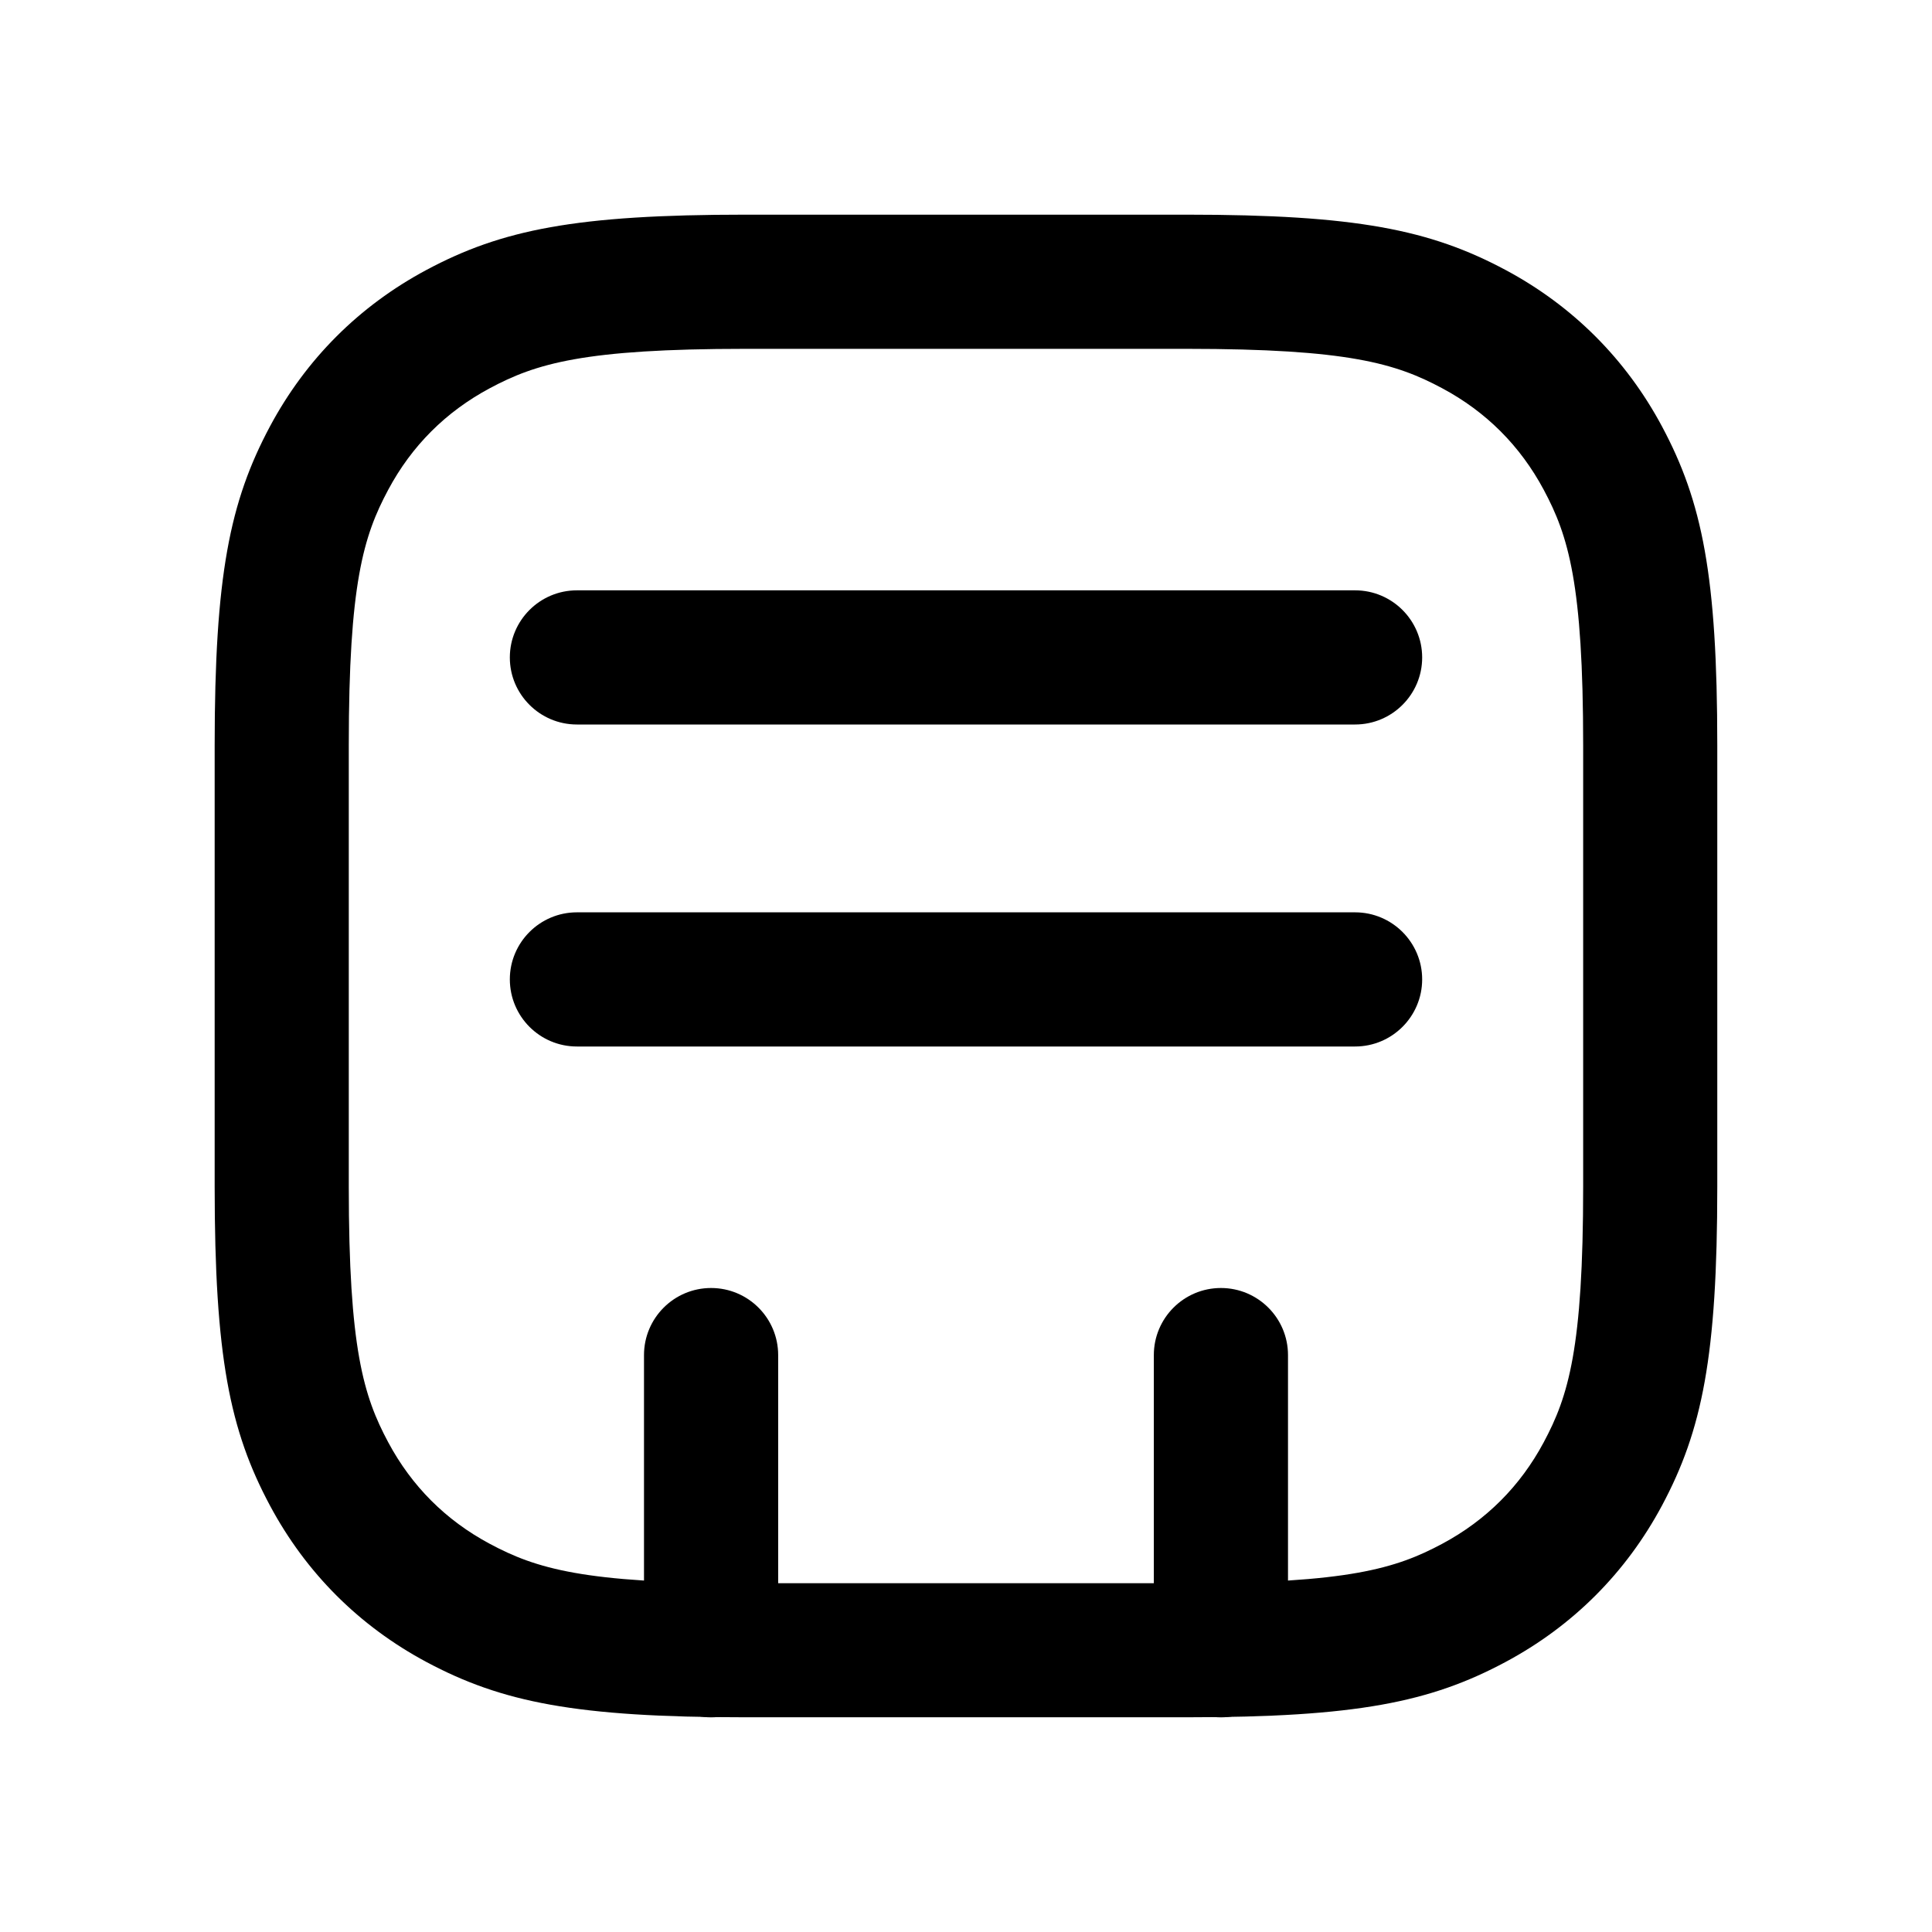
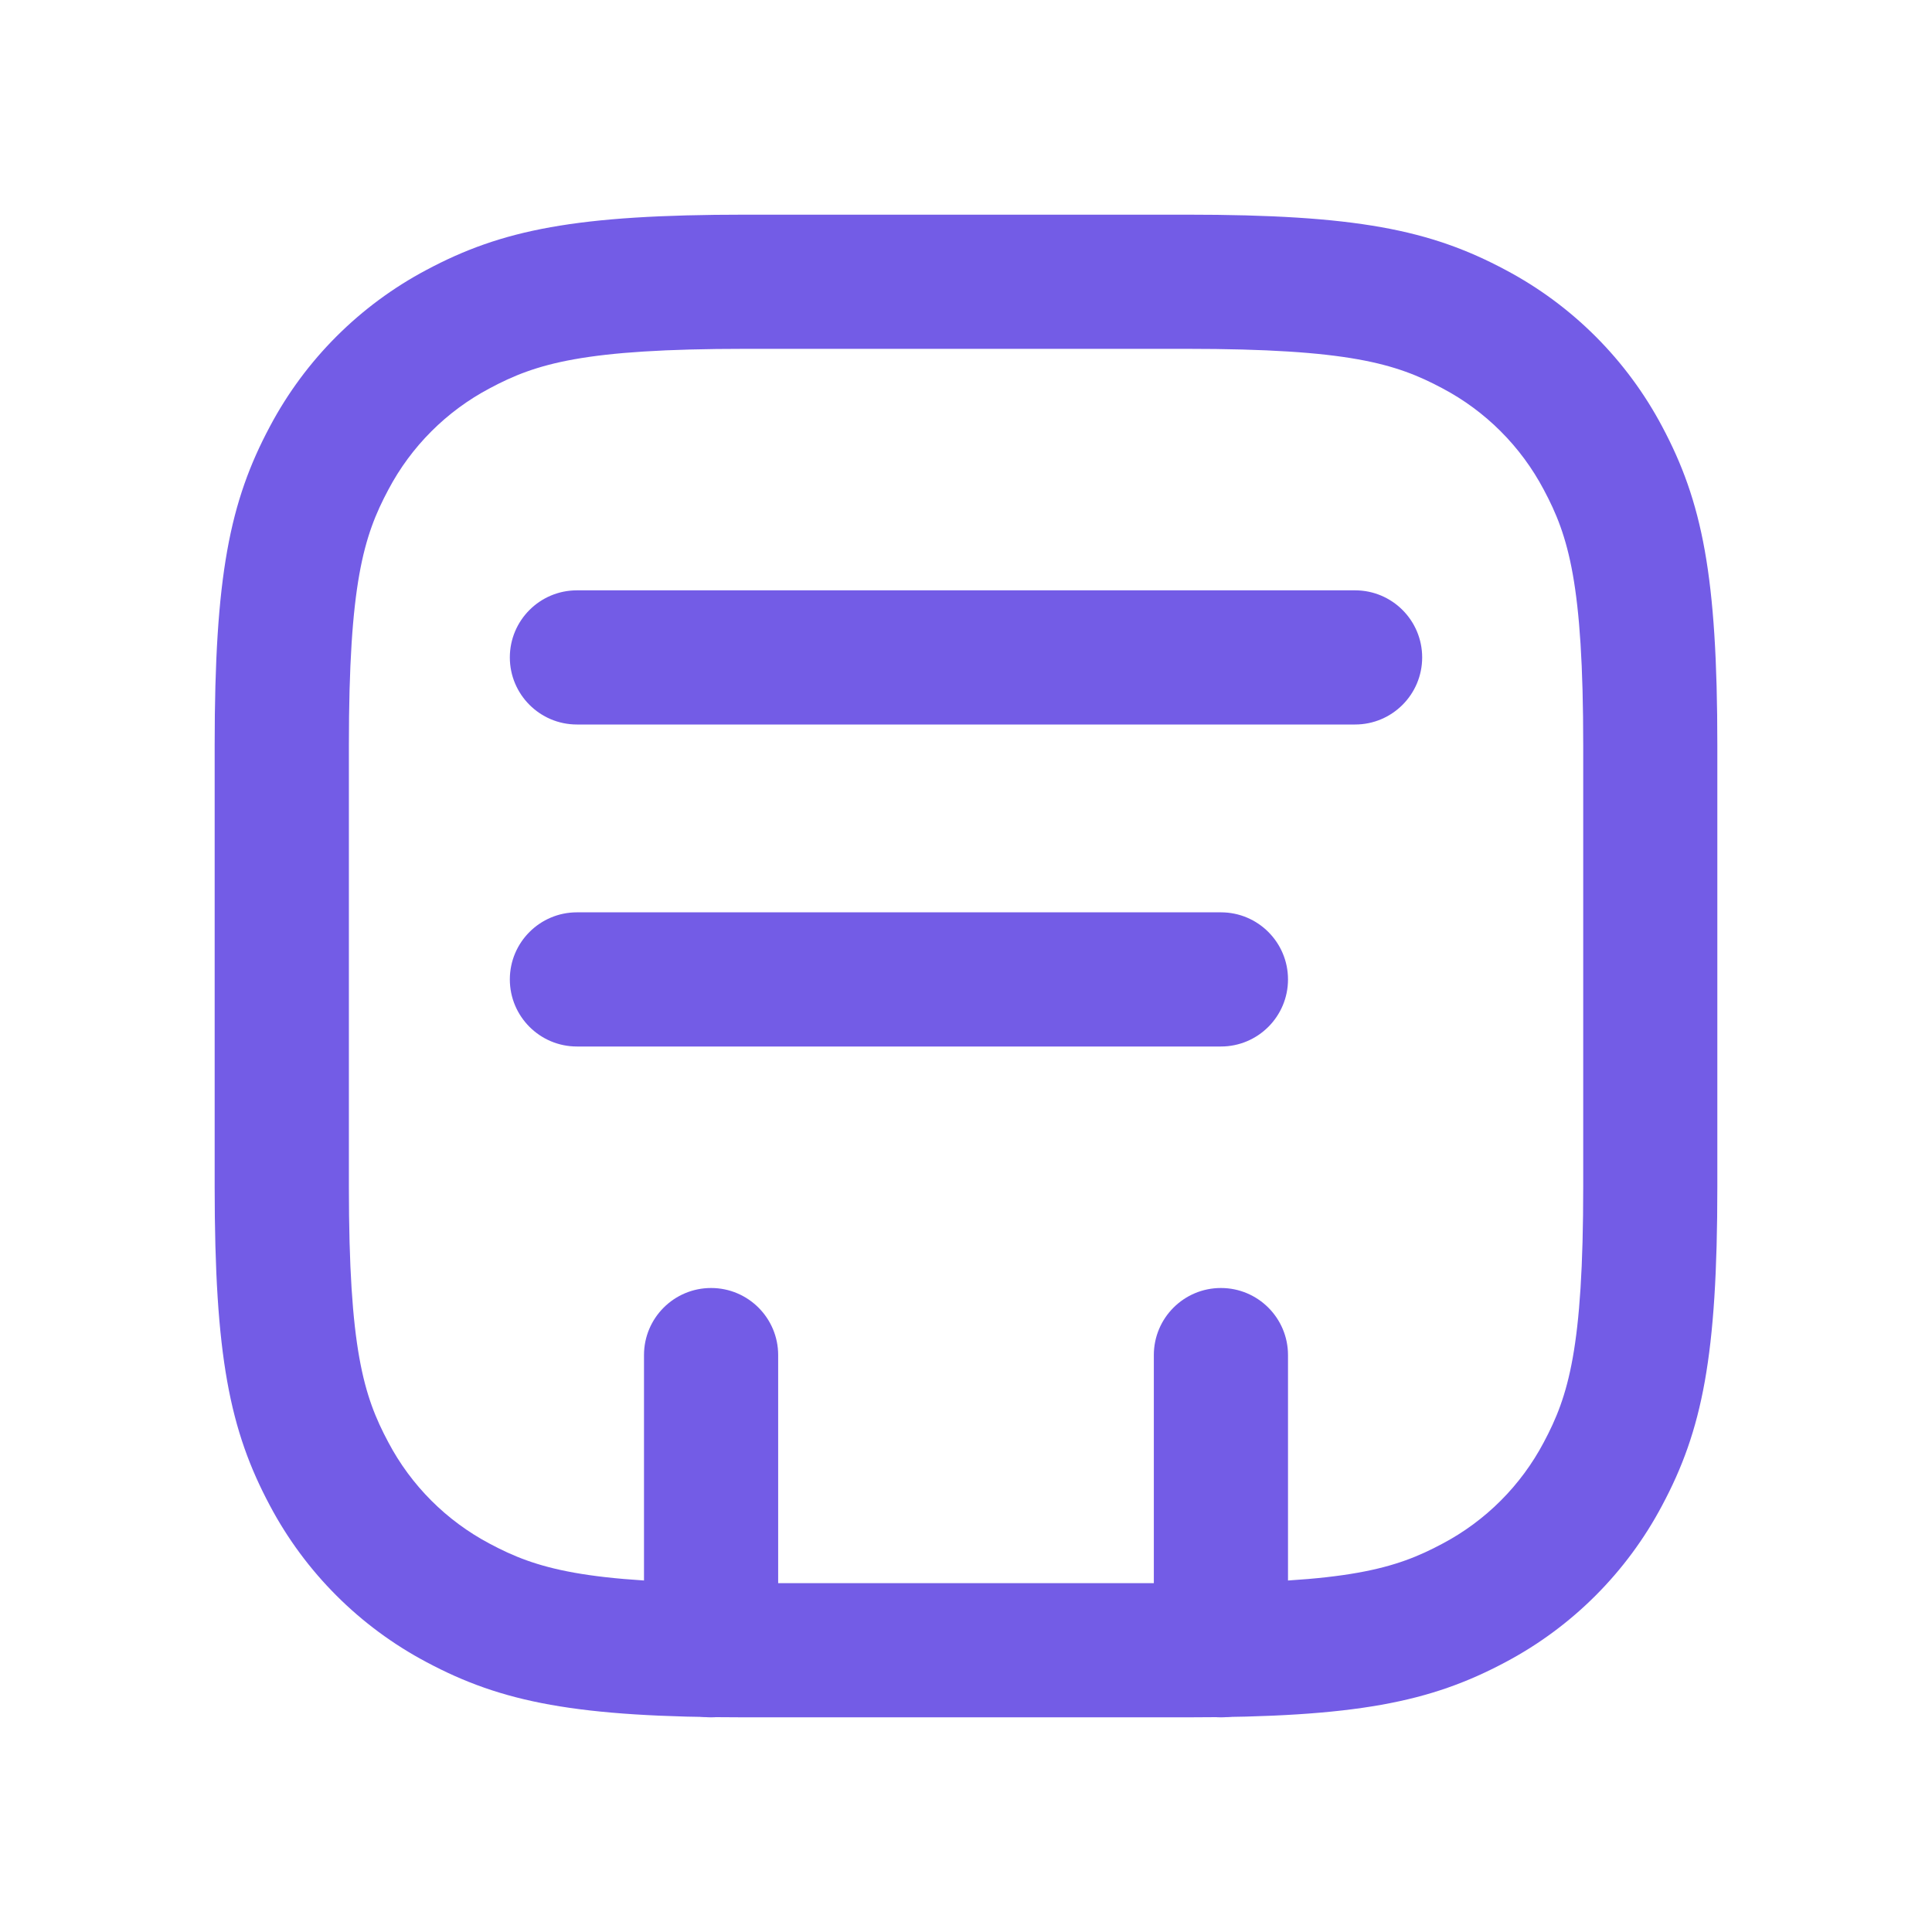
- <svg xmlns="http://www.w3.org/2000/svg" fill="none" height="36" viewBox="0 0 36 36" width="36">
-   <g fill="currentColor">
-     <path clip-rule="evenodd" d="m7.946 5.03c1.404-.751 2.787-1.03 5.943-1.03h8.221c3.156 0 4.539.28 5.943 1.03 1.254.671 2.245 1.662 2.916 2.916.751 1.404 1.03 2.787 1.03 5.943v8.221c0 3.156-.28 4.539-1.03 5.943-.671 1.254-1.662 2.245-2.916 2.916-1.403.751-2.787 1.03-5.943 1.03h-8.221c-3.156 0-4.539-.28-5.943-1.03-1.254-.671-2.245-1.662-2.916-2.916-.751-1.403-1.03-2.787-1.03-5.943v-8.221c0-3.156.28-4.539 1.03-5.943.671-1.254 1.662-2.245 2.916-2.916zm5.943 1.47c-3.013 0-3.903.274-4.764.735-.818.438-1.453 1.072-1.891 1.891-.461.861-.735 1.751-.735 4.764v8.221c0 3.013.274 3.902.735 4.764.438.818 1.072 1.453 1.891 1.891.861.461 1.751.735 4.764.735h8.221c3.013 0 3.902-.274 4.764-.735.818-.438 1.453-1.072 1.891-1.891.461-.861.735-1.75.735-4.764v-8.221c0-3.013-.274-3.903-.735-4.764-.438-.818-1.072-1.453-1.891-1.891-.861-.461-1.75-.735-4.764-.735z" fill-rule="evenodd" />
-     <path d="m12 25.25c0-.69.56-1.25 1.25-1.25s1.25.56 1.25 1.25v5.5c0 .69-.56 1.25-1.25 1.25s-1.25-.56-1.25-1.25z" />
-     <path d="m21.5 25.25c0-.69.56-1.25 1.25-1.25s1.25.56 1.25 1.25v5.5c0 .69-.56 1.25-1.25 1.25s-1.25-.56-1.25-1.25z" />
-     <path d="m9.5 18.25c0-.69.56-1.25 1.25-1.25h14.5c.69 0 1.25.56 1.25 1.25s-.56 1.25-1.25 1.25h-14.5c-.69 0-1.25-.56-1.25-1.25z" />
-     <path d="m9.5 12.25c0-.69.56-1.25 1.25-1.25h14.5c.69 0 1.25.56 1.25 1.25s-.56 1.25-1.25 1.25h-14.5c-.69 0-1.25-.56-1.25-1.25z" />
-   </g>
+ <svg xmlns="http://www.w3.org/2000/svg" width="36" height="36" fill="none">
+   <path fill-rule="evenodd" clip-rule="evenodd" d="M7.946 5.03C9.35 4.28 10.733 4 13.89 4h8.222c3.156 0 4.539.28 5.942 1.03a7.026 7.026 0 012.917 2.916C31.72 9.35 32 10.733 32 13.89v8.222c0 3.156-.28 4.539-1.03 5.942a7.026 7.026 0 01-2.916 2.917C26.65 31.72 25.267 32 22.11 32h-8.222c-3.156 0-4.539-.28-5.943-1.03a7.026 7.026 0 01-2.916-2.916C4.28 26.65 4 25.267 4 22.11v-8.222c0-3.156.28-4.539 1.03-5.943A7.027 7.027 0 017.946 5.03zM13.89 6.5c-3.013 0-3.902.274-4.764.735a4.527 4.527 0 00-1.89 1.89c-.46.862-.735 1.751-.735 4.764v8.222c0 3.013.274 3.902.735 4.764a4.527 4.527 0 001.89 1.89c.862.46 1.751.735 4.764.735h8.222c3.013 0 3.902-.274 4.764-.735a4.527 4.527 0 001.89-1.89c.46-.862.735-1.751.735-4.764v-8.222c0-3.013-.274-3.902-.735-4.764a4.527 4.527 0 00-1.89-1.89c-.862-.46-1.751-.735-4.764-.735H13.89z" fill="#735CE6" />
+   <path d="M12 25.25a1.25 1.25 0 112.5 0v5.5a1.25 1.25 0 11-2.5 0v-5.5zm9.5 0a1.25 1.25 0 112.5 0v5.5a1.25 1.25 0 11-2.5 0v-5.5zm-12-7c0-.69.56-1.25 1.25-1.25h12a1.25 1.25 0 110 2.5h-12c-.69 0-1.25-.56-1.25-1.25zm0-6c0-.69.56-1.25 1.25-1.25h14.5a1.25 1.25 0 110 2.5h-14.5c-.69 0-1.25-.56-1.25-1.25z" fill="#735CE6" />
</svg>
